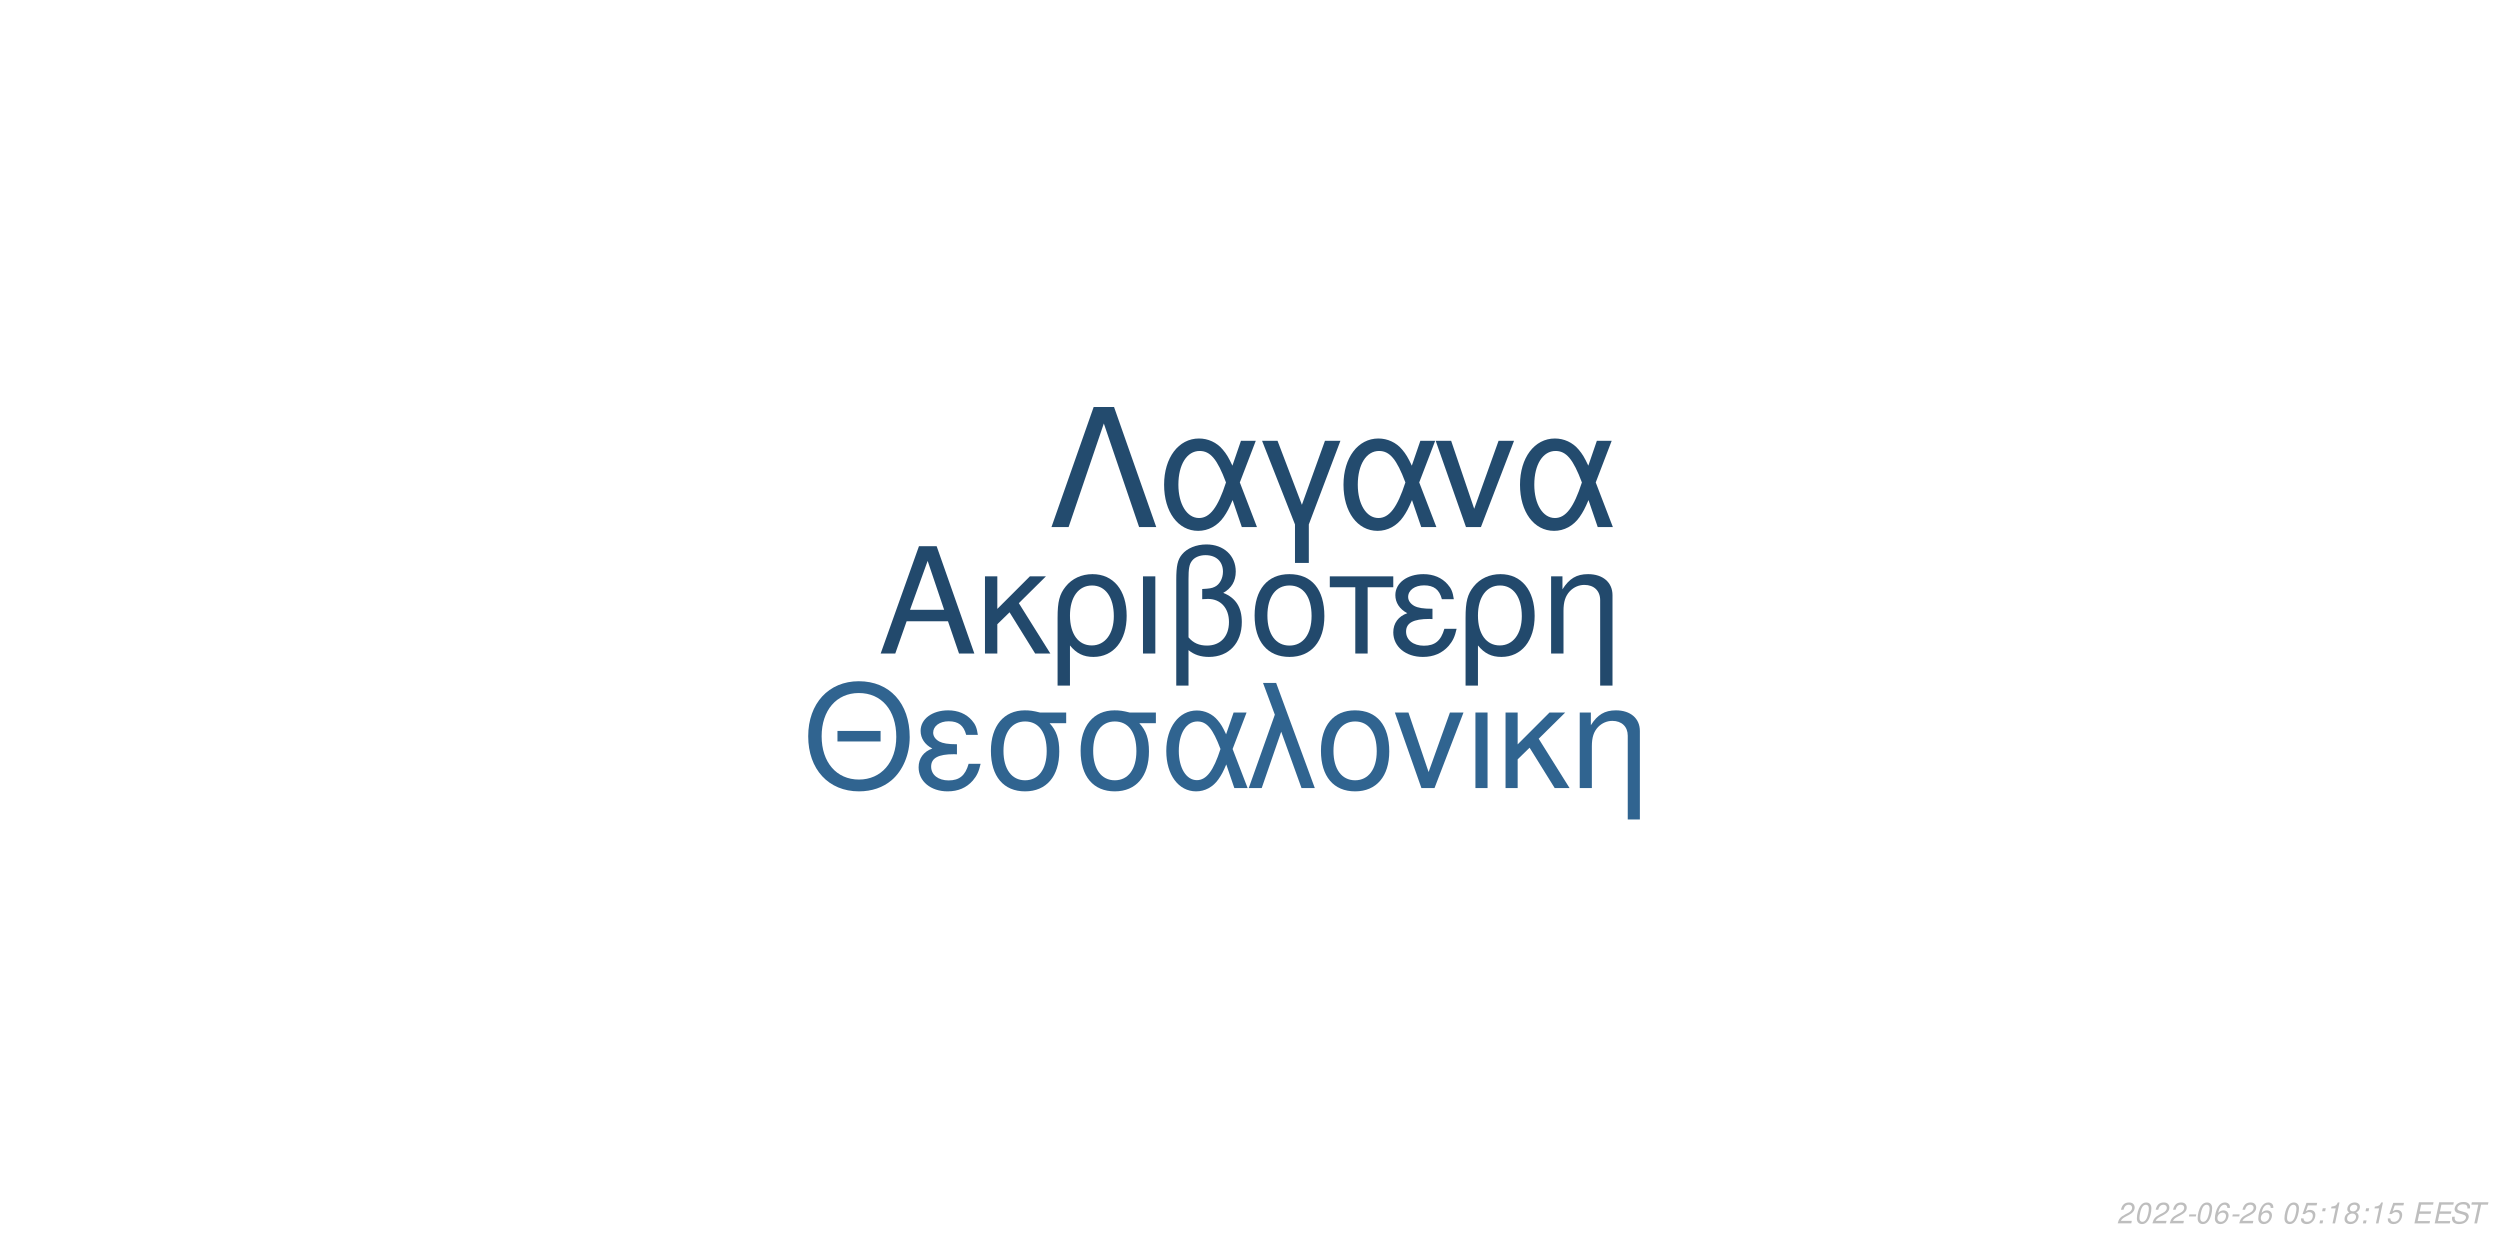
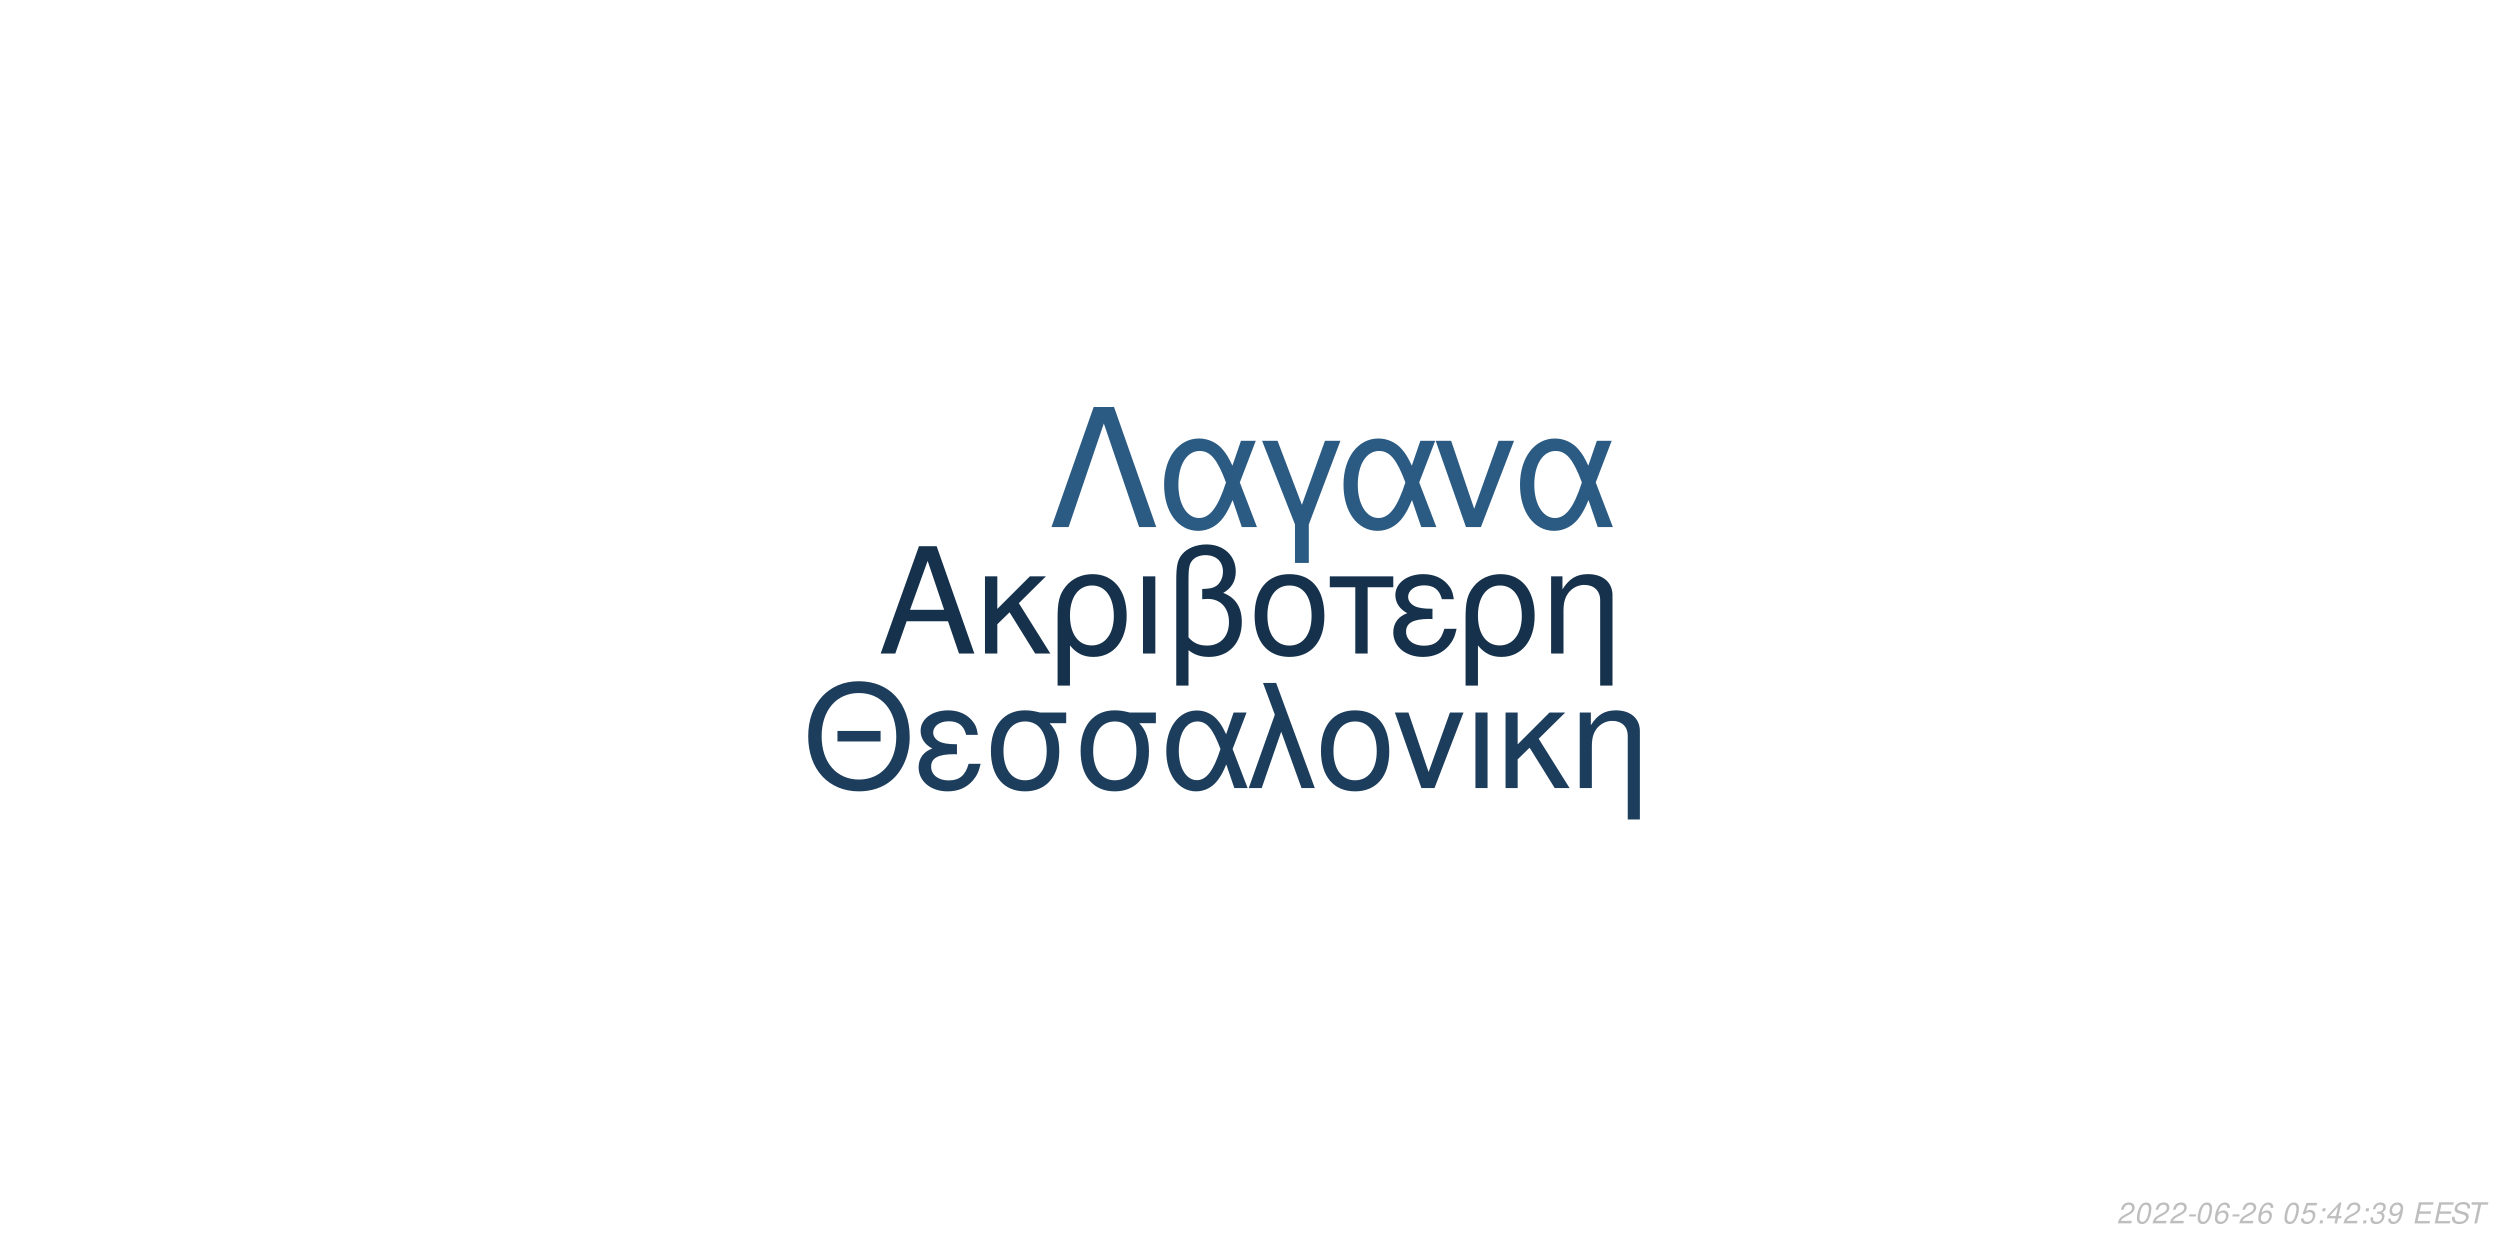
<svg xmlns="http://www.w3.org/2000/svg" xmlns:xlink="http://www.w3.org/1999/xlink" width="864pt" height="432pt" viewBox="0 0 864 432" version="1.1">
  <defs>
    <g>
      <symbol overflow="visible" id="glyph0-0">
        <path style="stroke:none;" d="" />
      </symbol>
      <symbol overflow="visible" id="glyph0-1">
        <path style="stroke:none;" d="M 24.125 -11.141 L 27.938 0 L 33.234 0 L 20.203 -37.094 L 14.094 -37.094 L 0.859 0 L 5.906 0 L 9.828 -11.141 Z M 22.797 -15.109 L 11 -15.109 L 17.094 -32.016 Z M 22.797 -15.109 " />
      </symbol>
      <symbol overflow="visible" id="glyph0-2">
        <path style="stroke:none;" d="M 7.172 -15.422 L 7.172 -26.672 L 2.906 -26.672 L 2.906 0 L 7.172 0 L 7.172 -10.125 L 11.406 -14.25 L 20.25 0 L 25.5 0 L 14.609 -17.406 L 23.969 -26.672 L 18.422 -26.672 Z M 7.172 -15.422 " />
      </symbol>
      <symbol overflow="visible" id="glyph0-3">
        <path style="stroke:none;" d="M 3 11.094 L 7.281 11.094 L 7.281 -2.797 C 9.516 -0.047 11.953 1.172 15.375 1.172 C 22.344 1.172 26.875 -4.422 26.875 -13.031 C 26.875 -21.891 22.297 -27.438 15.062 -27.438 C 11.297 -27.438 7.984 -25.906 5.797 -23.156 C 3.672 -20.516 3 -17.969 3 -12.359 Z M 14.906 -23.516 C 19.547 -23.516 22.438 -19.438 22.438 -12.922 C 22.438 -6.812 19.391 -2.797 14.812 -2.797 C 10.172 -2.797 7.281 -6.766 7.281 -13.125 C 7.281 -19.484 10.234 -23.516 14.906 -23.516 Z M 14.906 -23.516 " />
      </symbol>
      <symbol overflow="visible" id="glyph0-4">
        <path style="stroke:none;" d="M 3.516 0 L 7.781 0 L 7.781 -26.672 L 3.516 -26.672 Z M 3.516 0 " />
      </symbol>
      <symbol overflow="visible" id="glyph0-5">
        <path style="stroke:none;" d="M 4.016 11.094 L 8.25 11.094 L 8.25 -1.172 C 10.172 0.406 12.422 1.172 15.312 1.172 C 22.188 1.172 26.672 -3.609 26.672 -10.891 C 26.672 -15.984 24.578 -19.234 20.25 -20.969 C 23.109 -22.547 24.578 -25.031 24.578 -28.344 C 24.578 -33.844 20.406 -37.703 14.453 -37.703 C 10.938 -37.703 7.734 -36.391 6 -34.25 C 4.484 -32.422 4.016 -30.328 4.016 -25.391 Z M 8.25 -25.656 C 8.25 -29.359 8.5 -30.844 9.469 -32.062 C 10.375 -33.281 12.156 -34 14.094 -34 C 17.812 -34 20.156 -31.812 20.156 -28.297 C 20.156 -25.953 18.984 -23.812 17.297 -23.047 C 16.281 -22.547 15.469 -22.438 12.984 -22.297 L 12.984 -18.781 C 13.734 -18.828 14.344 -18.875 14.969 -18.875 C 19.344 -18.875 22.234 -15.719 22.234 -10.891 C 22.234 -5.906 19.281 -2.75 14.656 -2.75 C 11.953 -2.75 9.922 -3.609 8.25 -5.594 Z M 8.25 -25.656 " />
      </symbol>
      <symbol overflow="visible" id="glyph0-6">
        <path style="stroke:none;" d="M 14.094 -27.438 C 6.562 -27.438 2.094 -22.094 2.094 -13.125 C 2.094 -4.125 6.562 1.172 14.141 1.172 C 21.672 1.172 26.203 -4.172 26.203 -12.922 C 26.203 -22.188 21.828 -27.438 14.094 -27.438 Z M 14.141 -23.516 C 18.938 -23.516 21.781 -19.594 21.781 -12.984 C 21.781 -6.672 18.828 -2.75 14.141 -2.75 C 9.422 -2.75 6.516 -6.672 6.516 -13.125 C 6.516 -19.594 9.422 -23.516 14.141 -23.516 Z M 14.141 -23.516 " />
      </symbol>
      <symbol overflow="visible" id="glyph0-7">
        <path style="stroke:none;" d="M 7.891 0 L 12.156 0 L 12.156 -22.906 L 21.016 -22.906 L 21.016 -26.672 L -0.922 -26.672 L -0.922 -22.906 L 7.891 -22.906 Z M 7.891 0 " />
      </symbol>
      <symbol overflow="visible" id="glyph0-8">
        <path style="stroke:none;" d="M 14.562 -15.469 C 11.344 -15.469 9.562 -15.781 8.297 -16.438 C 6.922 -17.203 6.156 -18.328 6.156 -19.547 C 6.156 -21.891 8.453 -23.562 11.656 -23.562 C 15.062 -23.562 16.953 -22.094 17.812 -18.781 L 21.938 -18.781 C 21.578 -21.266 21.062 -22.5 19.797 -23.922 C 17.812 -26.203 14.906 -27.438 11.453 -27.438 C 5.797 -27.438 1.734 -24.375 1.734 -20.203 C 1.734 -17.609 3.156 -15.375 5.859 -13.938 C 2.797 -12.875 1.016 -10.484 1.016 -7.328 C 1.016 -2.391 5.297 1.172 11.25 1.172 C 14.969 1.172 17.906 -0.109 20.156 -2.641 C 21.578 -4.328 22.297 -5.797 22.906 -8.547 L 18.672 -8.547 C 17.5 -4.422 15.422 -2.703 11.609 -2.703 C 7.938 -2.703 5.438 -4.688 5.438 -7.578 C 5.438 -10.578 7.938 -11.953 13.484 -11.953 C 13.641 -11.953 14.094 -11.953 14.562 -11.906 Z M 14.562 -15.469 " />
      </symbol>
      <symbol overflow="visible" id="glyph0-9">
        <path style="stroke:none;" d="M 3.562 -26.672 L 3.562 0 L 7.844 0 L 7.844 -14.703 C 7.844 -17.906 8.5 -19.891 10.031 -21.531 C 11.406 -22.953 13.188 -23.719 15.062 -23.719 C 18.375 -23.719 20.516 -21.672 20.516 -18.469 L 20.516 11.094 L 24.781 11.094 L 24.781 -20.156 C 24.781 -24.578 21.469 -27.438 16.328 -27.438 C 12.359 -27.438 9.828 -25.906 7.484 -22.188 L 7.484 -26.672 Z M 3.562 -26.672 " />
      </symbol>
      <symbol overflow="visible" id="glyph1-0">
        <path style="stroke:none;" d="" />
      </symbol>
      <symbol overflow="visible" id="glyph1-1">
        <path style="stroke:none;" d="M 26.859 -19.734 L 11.953 -19.734 L 11.953 -16.094 L 26.859 -16.094 Z M 19.328 -36.922 C 8.922 -36.922 1.844 -29.25 1.844 -17.891 C 1.844 -6.484 8.875 1.141 19.391 1.141 C 23.812 1.141 27.703 -0.203 30.641 -2.688 C 34.578 -6.031 36.922 -11.656 36.922 -17.594 C 36.922 -29.297 30 -36.922 19.328 -36.922 Z M 19.328 -32.844 C 27.203 -32.844 32.281 -26.906 32.281 -17.688 C 32.281 -8.922 27.062 -2.938 19.391 -2.938 C 11.609 -2.938 6.484 -8.922 6.484 -17.891 C 6.484 -26.859 11.609 -32.844 19.328 -32.844 Z M 19.328 -32.844 " />
      </symbol>
      <symbol overflow="visible" id="glyph1-2">
        <path style="stroke:none;" d="M 14.25 -15.141 C 11.109 -15.141 9.375 -15.453 8.125 -16.094 C 6.781 -16.844 6.031 -17.938 6.031 -19.141 C 6.031 -21.422 8.266 -23.078 11.406 -23.078 C 14.75 -23.078 16.594 -21.625 17.438 -18.391 L 21.469 -18.391 C 21.125 -20.828 20.625 -22.031 19.391 -23.422 C 17.438 -25.656 14.594 -26.859 11.219 -26.859 C 5.688 -26.859 1.688 -23.875 1.688 -19.781 C 1.688 -17.234 3.094 -15.047 5.734 -13.656 C 2.734 -12.609 1 -10.266 1 -7.172 C 1 -2.344 5.188 1.141 11.016 1.141 C 14.656 1.141 17.547 -0.094 19.734 -2.594 C 21.125 -4.234 21.828 -5.688 22.422 -8.375 L 18.281 -8.375 C 17.141 -4.328 15.094 -2.641 11.359 -2.641 C 7.766 -2.641 5.328 -4.578 5.328 -7.422 C 5.328 -10.359 7.766 -11.703 13.203 -11.703 C 13.359 -11.703 13.797 -11.703 14.25 -11.656 Z M 14.25 -15.141 " />
      </symbol>
      <symbol overflow="visible" id="glyph1-3">
        <path style="stroke:none;" d="M 29 -26.109 L 19.938 -26.109 C 17.594 -26.703 16.438 -26.859 14.703 -26.859 C 7.469 -26.859 2.984 -21.469 2.984 -12.859 C 2.984 -4.031 7.375 1.141 14.797 1.141 C 22.172 1.141 26.609 -4.078 26.609 -12.656 C 26.609 -17.047 25.656 -19.828 23.266 -22.422 L 29 -22.422 Z M 14.797 -23.016 C 19.531 -23.016 22.266 -19.234 22.266 -12.75 C 22.266 -6.531 19.438 -2.688 14.797 -2.688 C 10.172 -2.688 7.328 -6.531 7.328 -12.859 C 7.328 -19.188 10.172 -23.016 14.797 -23.016 Z M 14.797 -23.016 " />
      </symbol>
      <symbol overflow="visible" id="glyph1-4">
        <path style="stroke:none;" d="M 29.344 -26.109 L 24.859 -26.109 L 22.266 -18.578 C 21.125 -21.031 20.484 -22.125 19.328 -23.469 C 17.547 -25.609 14.906 -26.812 12.156 -26.812 C 5.984 -26.812 1.594 -20.984 1.594 -12.812 C 1.594 -4.578 5.828 1.141 11.906 1.141 C 14.953 1.141 17.734 -0.344 19.625 -3.047 C 20.672 -4.531 21.281 -5.688 22.328 -8.172 L 25.109 0 L 29.703 0 L 24.516 -13.5 Z M 20.328 -13.5 C 17.891 -5.922 15.453 -2.734 12.156 -2.734 C 8.516 -2.734 5.922 -6.922 5.922 -12.812 C 5.922 -18.938 8.516 -23.016 12.359 -23.016 C 15.594 -23.016 17.688 -20.531 20.328 -13.5 Z M 20.328 -13.5 " />
      </symbol>
      <symbol overflow="visible" id="glyph1-5">
        <path style="stroke:none;" d="M 1.094 0 L 5.578 0 L 12.312 -19.484 L 19.328 0 L 23.922 0 L 10.562 -36.328 L 6.031 -36.328 L 10.109 -25.359 Z M 1.094 0 " />
      </symbol>
      <symbol overflow="visible" id="glyph1-6">
        <path style="stroke:none;" d="M 13.797 -26.859 C 6.422 -26.859 2.047 -21.625 2.047 -12.859 C 2.047 -4.031 6.422 1.141 13.859 1.141 C 21.234 1.141 25.656 -4.078 25.656 -12.656 C 25.656 -21.719 21.375 -26.859 13.797 -26.859 Z M 13.859 -23.016 C 18.531 -23.016 21.328 -19.188 21.328 -12.703 C 21.328 -6.531 18.438 -2.688 13.859 -2.688 C 9.219 -2.688 6.375 -6.531 6.375 -12.859 C 6.375 -19.188 9.219 -23.016 13.859 -23.016 Z M 13.859 -23.016 " />
      </symbol>
      <symbol overflow="visible" id="glyph1-7">
        <path style="stroke:none;" d="M 14.297 0 L 24.312 -26.109 L 19.625 -26.109 L 12.25 -5.531 L 5.281 -26.109 L 0.594 -26.109 L 9.766 0 Z M 14.297 0 " />
      </symbol>
      <symbol overflow="visible" id="glyph1-8">
        <path style="stroke:none;" d="M 3.438 0 L 7.625 0 L 7.625 -26.109 L 3.438 -26.109 Z M 3.438 0 " />
      </symbol>
      <symbol overflow="visible" id="glyph1-9">
        <path style="stroke:none;" d="M 7.031 -15.094 L 7.031 -26.109 L 2.844 -26.109 L 2.844 0 L 7.031 0 L 7.031 -9.922 L 11.156 -13.953 L 19.828 0 L 24.969 0 L 14.297 -17.047 L 23.469 -26.109 L 18.031 -26.109 Z M 7.031 -15.094 " />
      </symbol>
      <symbol overflow="visible" id="glyph1-10">
        <path style="stroke:none;" d="M 3.484 -26.109 L 3.484 0 L 7.672 0 L 7.672 -14.406 C 7.672 -17.547 8.328 -19.484 9.812 -21.078 C 11.156 -22.469 12.906 -23.219 14.75 -23.219 C 17.984 -23.219 20.078 -21.234 20.078 -18.094 L 20.078 10.859 L 24.266 10.859 L 24.266 -19.734 C 24.266 -24.062 21.031 -26.859 16 -26.859 C 12.109 -26.859 9.609 -25.359 7.328 -21.719 L 7.328 -26.109 Z M 3.484 -26.109 " />
      </symbol>
      <symbol overflow="visible" id="glyph2-0">
        <path style="stroke:none;" d="" />
      </symbol>
      <symbol overflow="visible" id="glyph2-1">
        <path style="stroke:none;" d="M 22.531 -41.484 L 15.484 -41.484 L 0.906 0 L 6.828 0 L 19 -35.797 L 31.188 0 L 37.109 0 Z M 22.531 -41.484 " />
      </symbol>
      <symbol overflow="visible" id="glyph2-2">
        <path style="stroke:none;" d="M 33.516 -29.812 L 28.391 -29.812 L 25.438 -21.219 C 24.125 -24.016 23.391 -25.266 22.078 -26.797 C 20.031 -29.25 17.016 -30.609 13.891 -30.609 C 6.828 -30.609 1.828 -23.953 1.828 -14.625 C 1.828 -5.234 6.656 1.312 13.594 1.312 C 17.078 1.312 20.266 -0.391 22.422 -3.469 C 23.609 -5.172 24.297 -6.484 25.5 -9.328 L 28.688 0 L 33.922 0 L 28 -15.422 Z M 23.219 -15.422 C 20.422 -6.766 17.641 -3.125 13.891 -3.125 C 9.734 -3.125 6.766 -7.906 6.766 -14.625 C 6.766 -21.625 9.734 -26.297 14.109 -26.297 C 17.812 -26.297 20.203 -23.453 23.219 -15.422 Z M 23.219 -15.422 " />
      </symbol>
      <symbol overflow="visible" id="glyph2-3">
        <path style="stroke:none;" d="M 12.062 12.406 L 16.844 12.406 L 16.844 -0.906 L 27.766 -29.812 L 22.422 -29.812 L 14.453 -7.688 L 6.031 -29.812 L 0.688 -29.812 L 12.062 -0.906 Z M 12.062 12.406 " />
      </symbol>
      <symbol overflow="visible" id="glyph2-4">
        <path style="stroke:none;" d="M 16.328 0 L 27.766 -29.812 L 22.422 -29.812 L 14 -6.312 L 6.031 -29.812 L 0.688 -29.812 L 11.156 0 Z M 16.328 0 " />
      </symbol>
      <symbol overflow="visible" id="glyph3-0">
        <path style="stroke:none;" d="" />
      </symbol>
      <symbol overflow="visible" id="glyph3-1">
        <path style="stroke:none;" d="M 5.234 -0.875 L 1.469 -0.875 C 1.641 -1.375 2.203 -1.891 3.109 -2.344 L 4.234 -2.938 C 5.562 -3.625 6.219 -4.469 6.219 -5.484 C 6.219 -5.938 6.062 -6.359 5.797 -6.656 C 5.469 -7.047 4.984 -7.234 4.312 -7.234 C 2.766 -7.234 1.891 -6.453 1.484 -4.734 L 2.375 -4.734 C 2.484 -5.188 2.609 -5.484 2.797 -5.75 C 3.094 -6.203 3.609 -6.453 4.188 -6.453 C 4.891 -6.453 5.344 -6.031 5.344 -5.375 C 5.344 -4.703 4.859 -4.094 4.016 -3.656 L 2.984 -3.125 C 1.234 -2.188 0.797 -1.656 0.344 -0.016 L 5.047 -0.016 Z M 5.234 -0.875 " />
      </symbol>
      <symbol overflow="visible" id="glyph3-2">
        <path style="stroke:none;" d="M 4.203 -7.234 C 3.375 -7.234 2.688 -6.812 2.125 -5.984 C 1.484 -5.047 0.984 -3.188 0.984 -1.734 C 0.984 -1.109 1.172 -0.562 1.484 -0.266 C 1.797 0.047 2.281 0.234 2.766 0.234 C 3.625 0.234 4.281 -0.156 4.859 -1.016 C 5.516 -1.953 6 -3.797 6 -5.266 C 6 -6.5 5.328 -7.234 4.203 -7.234 Z M 4.094 -6.453 C 4.734 -6.453 5.125 -5.984 5.125 -5.156 C 5.125 -4.203 4.781 -2.625 4.406 -1.812 C 3.984 -0.938 3.516 -0.547 2.875 -0.547 C 2.25 -0.547 1.875 -1.031 1.875 -1.828 C 1.875 -2.797 2.203 -4.344 2.594 -5.203 C 2.984 -6.047 3.453 -6.453 4.094 -6.453 Z M 4.094 -6.453 " />
      </symbol>
      <symbol overflow="visible" id="glyph3-3">
        <path style="stroke:none;" d="M 3.516 -3.125 L 1.125 -3.125 L 0.969 -2.406 L 3.359 -2.406 Z M 3.516 -3.125 " />
      </symbol>
      <symbol overflow="visible" id="glyph3-4">
        <path style="stroke:none;" d="M 6.125 -5.344 L 6.141 -5.625 C 6.141 -6.609 5.453 -7.234 4.391 -7.234 C 3.438 -7.234 2.641 -6.719 2.016 -5.703 C 1.422 -4.781 0.938 -2.953 0.938 -1.688 C 0.938 -0.516 1.688 0.234 2.859 0.234 C 3.703 0.234 4.438 -0.156 5 -0.875 C 5.406 -1.422 5.672 -2.156 5.672 -2.766 C 5.672 -3.812 4.969 -4.5 3.906 -4.5 C 3.234 -4.5 2.672 -4.234 2.094 -3.625 C 2.406 -5.375 3.234 -6.453 4.25 -6.453 C 4.703 -6.453 5.062 -6.234 5.172 -5.844 C 5.203 -5.719 5.234 -5.578 5.25 -5.344 Z M 3.656 -3.734 C 4.344 -3.734 4.797 -3.281 4.797 -2.625 C 4.797 -1.469 3.984 -0.547 2.984 -0.547 C 2.297 -0.547 1.812 -1.047 1.812 -1.766 C 1.812 -2.859 2.625 -3.734 3.656 -3.734 Z M 3.656 -3.734 " />
      </symbol>
      <symbol overflow="visible" id="glyph3-5">
        <path style="stroke:none;" d="" />
      </symbol>
      <symbol overflow="visible" id="glyph3-6">
        <path style="stroke:none;" d="M 6.297 -7.094 L 2.594 -7.094 L 1.234 -3.234 L 2.047 -3.234 C 2.656 -3.766 2.938 -3.906 3.531 -3.906 C 4.328 -3.906 4.797 -3.453 4.797 -2.688 C 4.797 -1.438 3.969 -0.547 2.828 -0.547 C 2.031 -0.547 1.609 -0.938 1.578 -1.734 L 0.703 -1.734 L 0.703 -1.516 C 0.703 -0.938 0.844 -0.547 1.188 -0.266 C 1.562 0.062 2.078 0.234 2.703 0.234 C 3.656 0.234 4.391 -0.156 4.984 -0.922 C 5.422 -1.5 5.672 -2.234 5.672 -2.953 C 5.672 -4 4.938 -4.672 3.812 -4.672 C 3.328 -4.672 2.906 -4.547 2.406 -4.234 L 3.109 -6.219 L 6.109 -6.219 Z M 6.297 -7.094 " />
      </symbol>
      <symbol overflow="visible" id="glyph3-7">
        <path style="stroke:none;" d="M 2.359 -1.031 L 1.312 -1.031 L 1.094 0 L 2.141 0 Z M 3.266 -5.234 L 2.219 -5.234 L 2 -4.203 L 3.047 -4.203 Z M 3.266 -5.234 " />
      </symbol>
      <symbol overflow="visible" id="glyph3-8">
-         <path style="stroke:none;" d="M 3.703 -5.188 L 2.594 0 L 3.469 0 L 5.016 -7.234 L 4.438 -7.234 C 3.906 -6.156 3.688 -6.016 2.234 -5.812 L 2.109 -5.188 Z M 3.703 -5.188 " />
+         <path style="stroke:none;" d="M 3.625 -1.75 L 3.266 0 L 4.141 0 L 4.516 -1.75 L 5.562 -1.75 L 5.734 -2.531 L 4.688 -2.531 L 5.688 -7.234 L 5.016 -7.234 L 0.844 -2.672 L 0.641 -1.75 Z M 3.797 -2.531 L 1.594 -2.531 L 4.469 -5.703 Z M 3.797 -2.531 " />
      </symbol>
      <symbol overflow="visible" id="glyph3-9">
-         <path style="stroke:none;" d="M 4.766 -3.797 C 5.078 -3.969 5.234 -4.078 5.438 -4.234 C 5.812 -4.594 6.062 -5.172 6.062 -5.734 C 6.062 -6.625 5.344 -7.234 4.266 -7.234 C 2.812 -7.234 1.703 -6.219 1.703 -4.875 C 1.703 -4.406 1.875 -4.125 2.359 -3.812 C 1.297 -3.312 0.75 -2.516 0.75 -1.469 C 0.75 -0.438 1.547 0.234 2.812 0.234 C 3.656 0.234 4.359 -0.094 4.938 -0.734 C 5.359 -1.234 5.609 -1.859 5.609 -2.438 C 5.609 -3.047 5.312 -3.516 4.766 -3.797 Z M 4.109 -6.453 C 4.797 -6.453 5.188 -6.125 5.188 -5.578 C 5.188 -5.266 5.062 -4.922 4.859 -4.672 C 4.562 -4.312 4.188 -4.156 3.656 -4.156 C 2.984 -4.156 2.594 -4.453 2.594 -4.984 C 2.594 -5.859 3.203 -6.453 4.109 -6.453 Z M 3.453 -3.406 C 4.234 -3.406 4.734 -2.984 4.734 -2.312 C 4.734 -1.312 3.922 -0.547 2.875 -0.547 C 2.125 -0.547 1.625 -0.969 1.625 -1.625 C 1.625 -2.609 2.438 -3.406 3.453 -3.406 Z M 3.453 -3.406 " />
+         <path style="stroke:none;" d="M 2.922 -3.312 C 3.125 -3.344 3.234 -3.344 3.375 -3.344 C 4.203 -3.344 4.688 -3 4.688 -2.406 C 4.688 -1.312 3.906 -0.547 2.781 -0.547 C 2.047 -0.547 1.594 -0.938 1.594 -1.562 C 1.594 -1.719 1.609 -1.844 1.656 -2.094 L 0.766 -2.094 C 0.734 -1.797 0.719 -1.641 0.719 -1.469 C 0.719 -0.375 1.406 0.234 2.641 0.234 C 3.547 0.234 4.297 -0.078 4.812 -0.656 C 5.266 -1.156 5.562 -1.875 5.562 -2.547 C 5.562 -3.125 5.344 -3.453 4.797 -3.734 C 5.641 -4.234 6.016 -4.844 6.016 -5.734 C 6.016 -6.656 5.312 -7.234 4.203 -7.234 C 3.375 -7.234 2.672 -6.938 2.188 -6.375 C 1.891 -6.031 1.703 -5.641 1.516 -4.906 L 2.391 -4.906 C 2.5 -5.359 2.594 -5.594 2.734 -5.812 C 3.047 -6.234 3.516 -6.453 4.078 -6.453 C 4.734 -6.453 5.141 -6.125 5.141 -5.578 C 5.141 -5.188 5.016 -4.797 4.797 -4.547 C 4.516 -4.234 4 -4.062 3.266 -4.062 L 3.078 -4.062 Z M 2.922 -3.312 " />
      </symbol>
      <symbol overflow="visible" id="glyph3-10">
+         <path style="stroke:none;" d="M 0.844 -1.656 C 0.844 -1.547 0.844 -1.438 0.844 -1.375 C 0.844 -0.406 1.531 0.234 2.578 0.234 C 3.203 0.234 3.766 0.016 4.297 -0.438 C 4.938 -1 5.312 -1.656 5.594 -2.719 C 5.844 -3.672 6.016 -4.766 6.016 -5.375 C 6.016 -5.844 5.844 -6.328 5.547 -6.656 C 5.203 -7.031 4.703 -7.234 4.062 -7.234 C 2.516 -7.234 1.297 -5.938 1.297 -4.266 C 1.297 -3.203 1.984 -2.547 3.047 -2.547 C 3.484 -2.547 3.953 -2.672 4.281 -2.891 C 4.406 -2.984 4.547 -3.078 4.828 -3.344 C 4.438 -1.484 3.703 -0.547 2.703 -0.547 C 2.109 -0.547 1.719 -0.938 1.719 -1.547 L 1.719 -1.656 Z M 3.953 -6.453 C 4.625 -6.453 5.141 -5.953 5.141 -5.281 C 5.141 -4.188 4.312 -3.312 3.297 -3.312 C 2.594 -3.312 2.172 -3.734 2.172 -4.453 C 2.172 -5.562 2.984 -6.453 3.953 -6.453 Z M 3.953 -6.453 " />
+       </symbol>
+       <symbol overflow="visible" id="glyph3-11">
        <path style="stroke:none;" d="M 2.547 -3.312 L 6.5 -3.312 L 6.688 -4.141 L 2.719 -4.141 L 3.219 -6.469 L 7.344 -6.469 L 7.516 -7.297 L 2.453 -7.297 L 0.906 0 L 6.125 0 L 6.297 -0.812 L 2.016 -0.812 Z M 2.547 -3.312 " />
      </symbol>
-       <symbol overflow="visible" id="glyph3-11">
+       <symbol overflow="visible" id="glyph3-12">
        <path style="stroke:none;" d="M 7.062 -5.156 C 7.125 -5.438 7.141 -5.562 7.141 -5.703 C 7.141 -6.156 6.938 -6.594 6.594 -6.891 C 6.188 -7.25 5.656 -7.406 4.875 -7.406 C 3.844 -7.406 3.047 -7.125 2.5 -6.562 C 2.094 -6.141 1.781 -5.438 1.781 -4.922 C 1.781 -4.297 2.219 -3.766 2.891 -3.562 L 4.594 -3.094 C 5.406 -2.859 5.734 -2.578 5.734 -2.094 C 5.734 -1.781 5.547 -1.406 5.266 -1.141 C 4.844 -0.766 4.266 -0.578 3.453 -0.578 C 2.328 -0.578 1.812 -0.984 1.812 -1.906 C 1.812 -2.047 1.812 -2.125 1.844 -2.312 L 0.984 -2.312 C 0.906 -2.062 0.891 -1.906 0.891 -1.688 C 0.891 -0.484 1.797 0.234 3.297 0.234 C 4.359 0.234 5.234 -0.062 5.812 -0.609 C 6.344 -1.078 6.688 -1.797 6.688 -2.375 C 6.688 -2.641 6.609 -2.906 6.453 -3.156 C 6.234 -3.5 5.938 -3.703 5.469 -3.828 L 3.75 -4.312 C 2.984 -4.547 2.734 -4.734 2.734 -5.188 C 2.734 -5.547 2.875 -5.844 3.188 -6.109 C 3.547 -6.438 4.031 -6.594 4.703 -6.594 C 5.266 -6.594 5.688 -6.484 5.906 -6.297 C 6.094 -6.125 6.219 -5.797 6.219 -5.516 C 6.219 -5.422 6.203 -5.344 6.188 -5.156 Z M 7.062 -5.156 " />
      </symbol>
-       <symbol overflow="visible" id="glyph3-12">
+       <symbol overflow="visible" id="glyph3-13">
        <path style="stroke:none;" d="M 4.938 -6.469 L 7.312 -6.469 L 7.484 -7.297 L 1.75 -7.297 L 1.578 -6.469 L 3.984 -6.469 L 2.609 0 L 3.547 0 Z M 4.938 -6.469 " />
      </symbol>
    </g>
  </defs>
  <g id="surface1">
    <rect x="0" y="0" width="864" height="432" style="fill:rgb(100%,100%,100%);fill-opacity:1;stroke:none;" />
-     <g style="fill:rgb(13.333%,28.627%,42.353%);fill-opacity:1;">
+     <g style="fill:rgb(8.627%,19.216%,29.412%);fill-opacity:1;">
      <use xlink:href="#glyph0-1" x="303.5" y="225.861" />
      <use xlink:href="#glyph0-2" x="337.5" y="225.861" />
      <use xlink:href="#glyph0-3" x="362.5" y="225.861" />
      <use xlink:href="#glyph0-4" x="391.5" y="225.861" />
      <use xlink:href="#glyph0-5" x="402.5" y="225.861" />
      <use xlink:href="#glyph0-6" x="431.5" y="225.861" />
      <use xlink:href="#glyph0-7" x="460.5" y="225.861" />
      <use xlink:href="#glyph0-8" x="480.5" y="225.861" />
      <use xlink:href="#glyph0-3" x="503.5" y="225.861" />
      <use xlink:href="#glyph0-9" x="532.5" y="225.861" />
    </g>
-     <g style="fill:rgb(18.824%,39.216%,56.471%);fill-opacity:1;">
+     <g style="fill:rgb(10.98%,23.922%,35.686%);fill-opacity:1;">
      <use xlink:href="#glyph1-1" x="277.473" y="272.354" />
      <use xlink:href="#glyph1-2" x="316.473" y="272.354" />
      <use xlink:href="#glyph1-3" x="339.473" y="272.354" />
      <use xlink:href="#glyph1-3" x="370.473" y="272.354" />
      <use xlink:href="#glyph1-4" x="401.473" y="272.354" />
      <use xlink:href="#glyph1-5" x="430.473" y="272.354" />
      <use xlink:href="#glyph1-6" x="454.473" y="272.354" />
      <use xlink:href="#glyph1-7" x="481.473" y="272.354" />
      <use xlink:href="#glyph1-8" x="506.473" y="272.354" />
      <use xlink:href="#glyph1-9" x="517.473" y="272.354" />
      <use xlink:href="#glyph1-10" x="542.473" y="272.354" />
    </g>
-     <g style="fill:rgb(13.725%,29.412%,43.137%);fill-opacity:1;">
+     <g style="fill:rgb(16.863%,35.686%,51.373%);fill-opacity:1;">
      <use xlink:href="#glyph2-1" x="362.484" y="182.152" />
      <use xlink:href="#glyph2-2" x="400.484" y="182.152" />
      <use xlink:href="#glyph2-3" x="435.484" y="182.152" />
      <use xlink:href="#glyph2-2" x="462.484" y="182.152" />
      <use xlink:href="#glyph2-4" x="495.484" y="182.152" />
      <use xlink:href="#glyph2-2" x="523.484" y="182.152" />
    </g>
    <g style="fill:rgb(74.51%,74.51%,74.51%);fill-opacity:1;">
      <use xlink:href="#glyph3-1" x="731.52" y="422.81" />
      <use xlink:href="#glyph3-2" x="737.52" y="422.81" />
      <use xlink:href="#glyph3-1" x="743.52" y="422.81" />
      <use xlink:href="#glyph3-1" x="749.52" y="422.81" />
      <use xlink:href="#glyph3-3" x="755.52" y="422.81" />
      <use xlink:href="#glyph3-2" x="758.52" y="422.81" />
      <use xlink:href="#glyph3-4" x="764.52" y="422.81" />
      <use xlink:href="#glyph3-3" x="770.52" y="422.81" />
      <use xlink:href="#glyph3-1" x="773.52" y="422.81" />
      <use xlink:href="#glyph3-4" x="779.52" y="422.81" />
      <use xlink:href="#glyph3-5" x="785.52" y="422.81" />
      <use xlink:href="#glyph3-2" x="788.52" y="422.81" />
      <use xlink:href="#glyph3-6" x="794.52" y="422.81" />
      <use xlink:href="#glyph3-7" x="800.52" y="422.81" />
      <use xlink:href="#glyph3-8" x="803.52" y="422.81" />
-       <use xlink:href="#glyph3-9" x="809.52" y="422.81" />
+       <use xlink:href="#glyph3-1" x="809.52" y="422.81" />
      <use xlink:href="#glyph3-7" x="815.52" y="422.81" />
-       <use xlink:href="#glyph3-8" x="818.52" y="422.81" />
-       <use xlink:href="#glyph3-6" x="824.52" y="422.81" />
+       <use xlink:href="#glyph3-9" x="818.52" y="422.81" />
+       <use xlink:href="#glyph3-10" x="824.52" y="422.81" />
      <use xlink:href="#glyph3-5" x="830.52" y="422.81" />
-       <use xlink:href="#glyph3-10" x="833.52" y="422.81" />
-       <use xlink:href="#glyph3-10" x="840.52" y="422.81" />
-       <use xlink:href="#glyph3-11" x="846.52" y="422.81" />
-       <use xlink:href="#glyph3-12" x="852.52" y="422.81" />
+       <use xlink:href="#glyph3-11" x="833.52" y="422.81" />
+       <use xlink:href="#glyph3-11" x="840.52" y="422.81" />
+       <use xlink:href="#glyph3-12" x="846.52" y="422.81" />
+       <use xlink:href="#glyph3-13" x="852.52" y="422.81" />
    </g>
  </g>
</svg>
